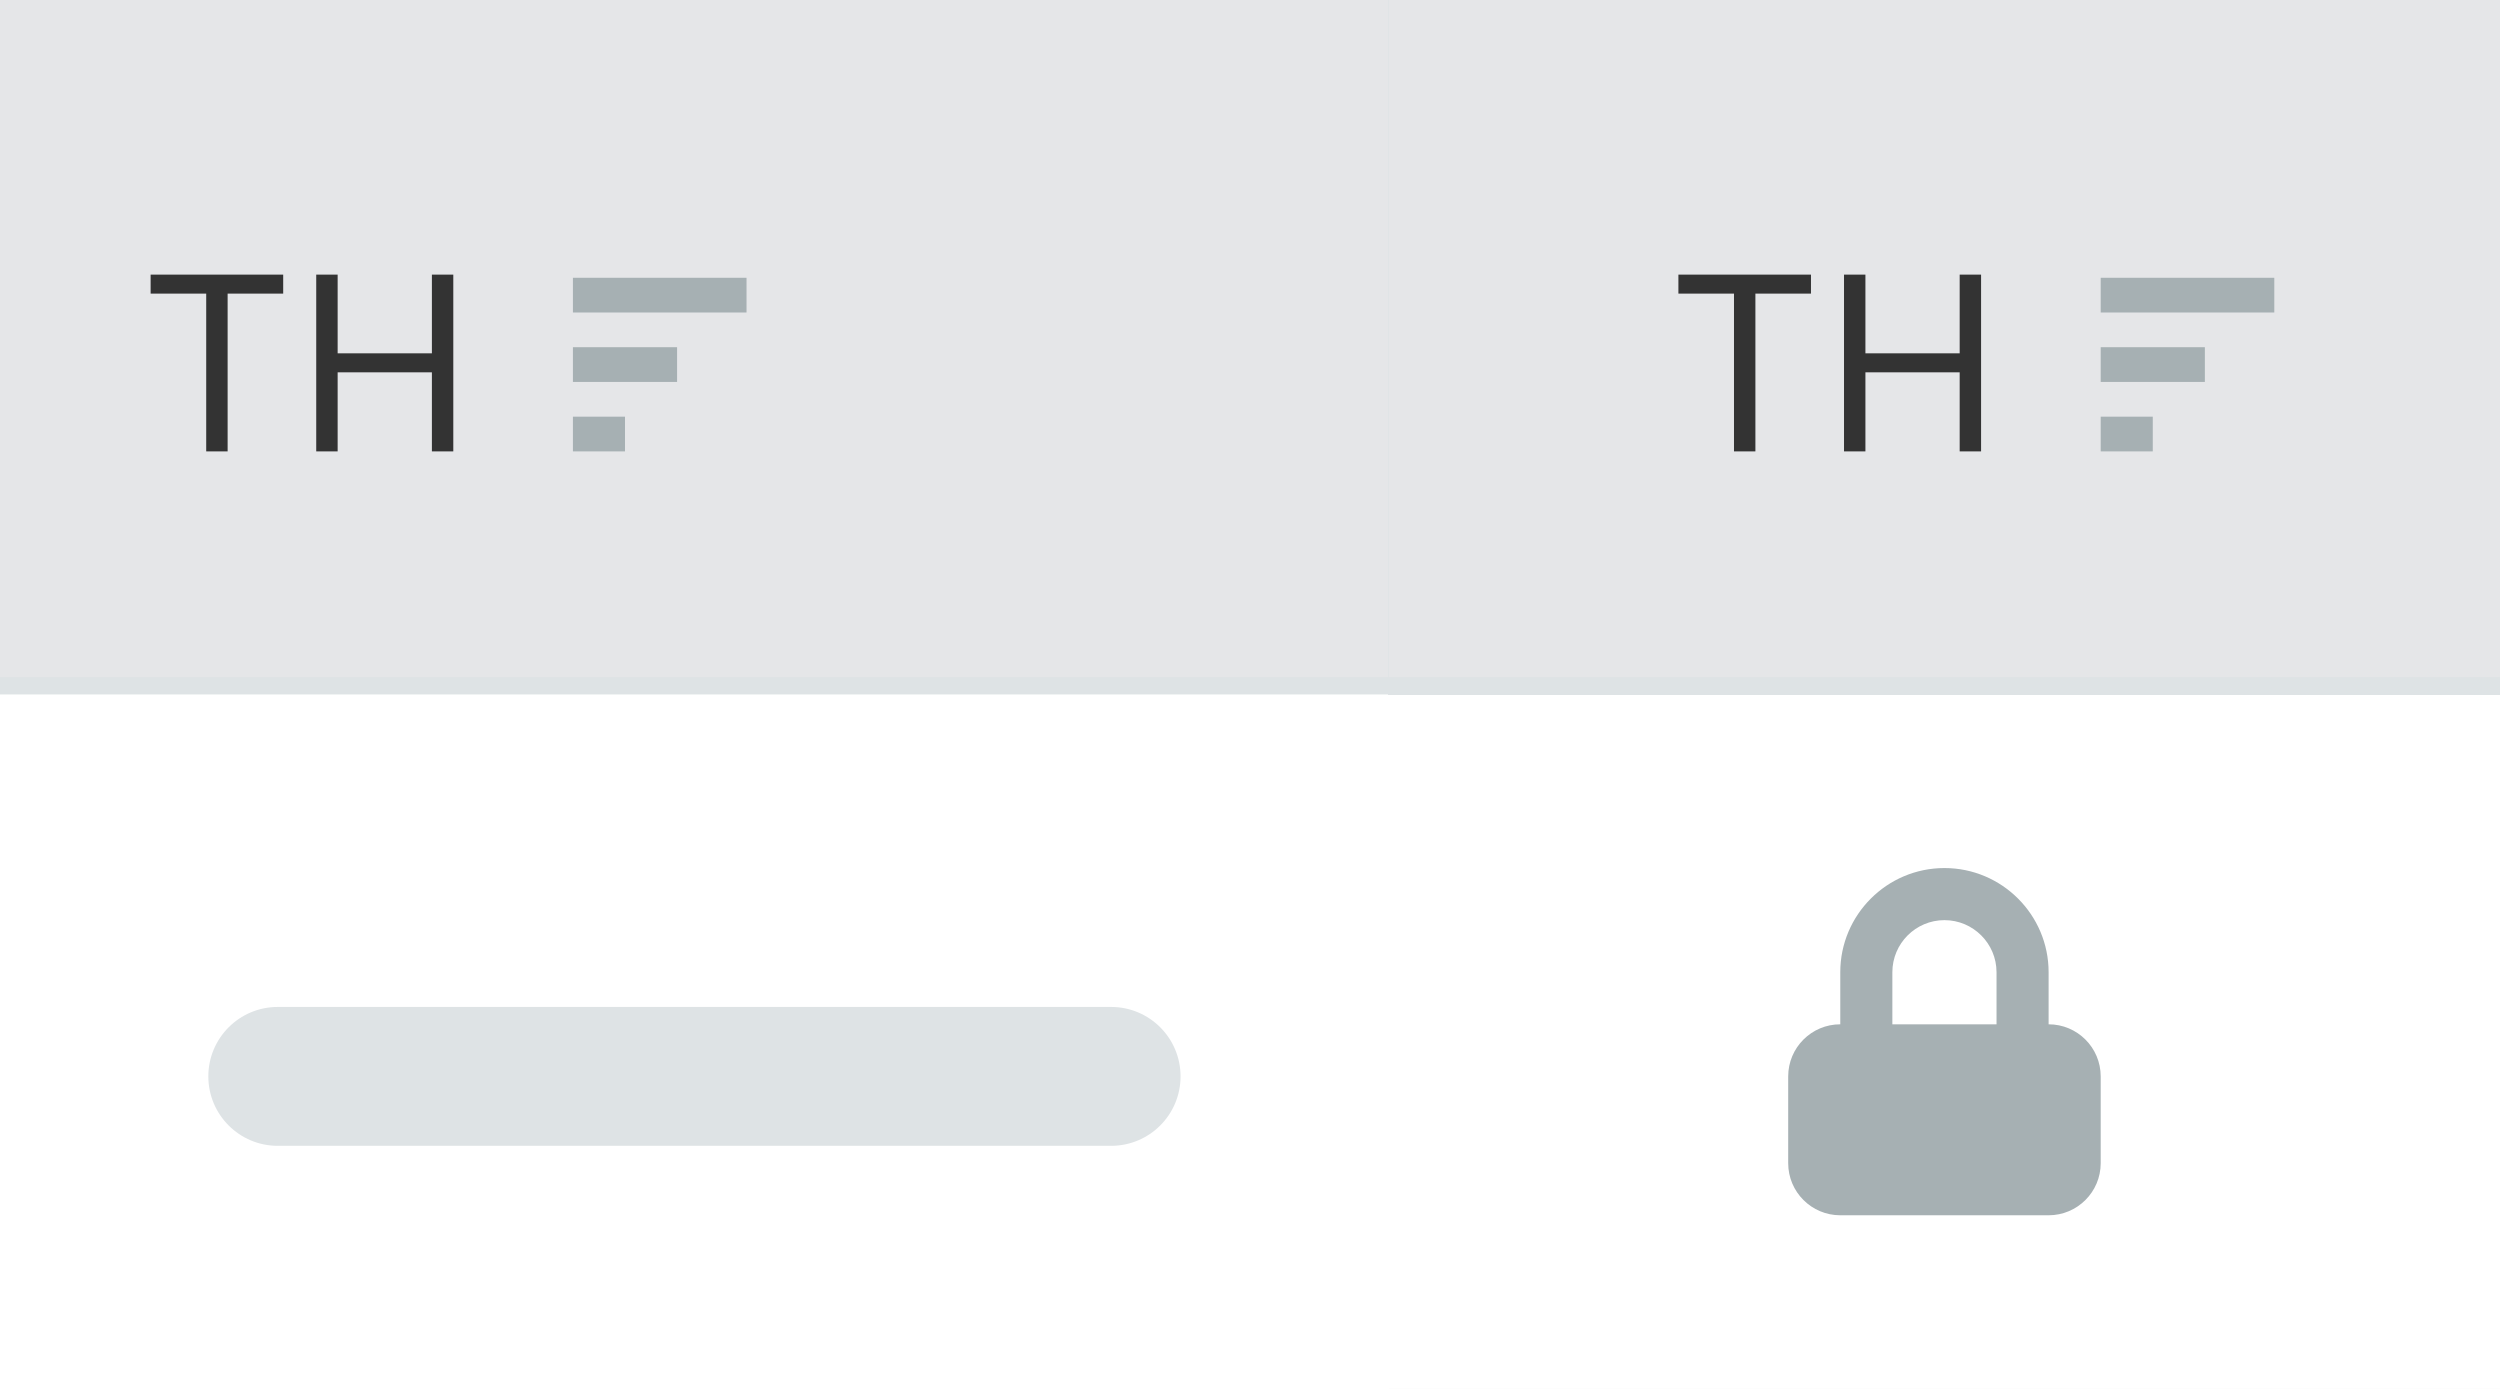
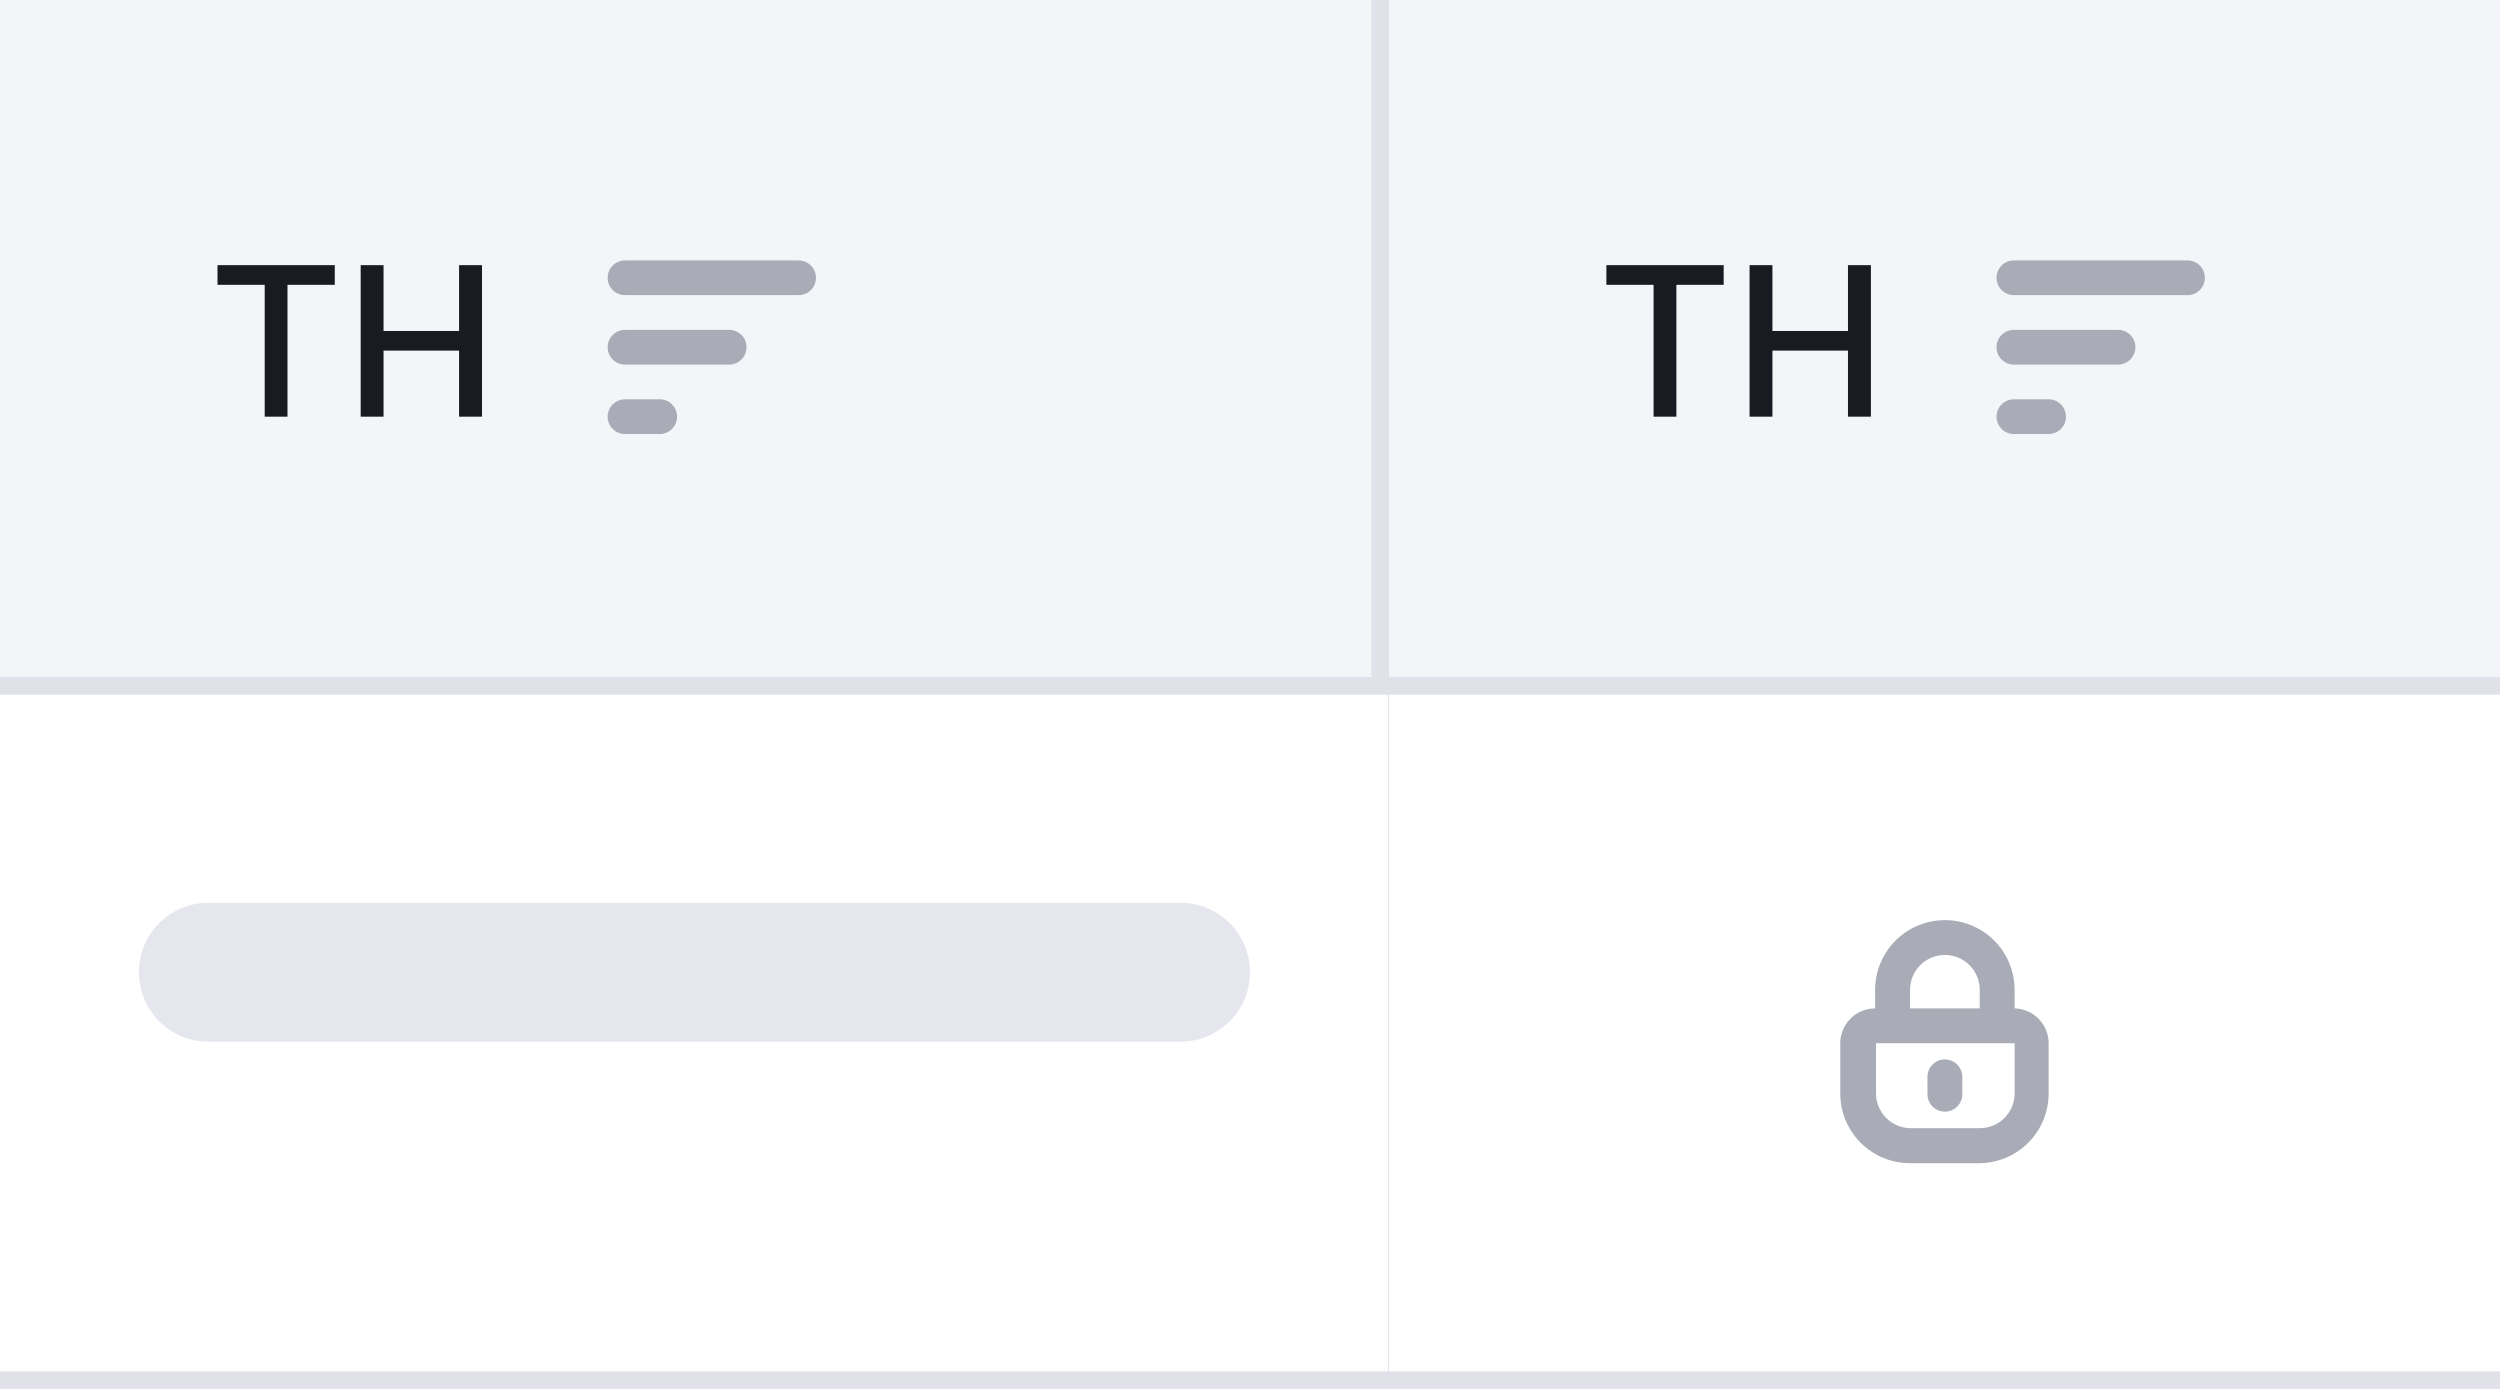
<svg xmlns="http://www.w3.org/2000/svg" width="144" height="80" viewBox="0 0 144 80" fill="none">
  <rect width="144" height="80" fill="white" />
-   <g filter="url(#filter0_i)">
-     <rect width="80" height="40" fill="#E5E6E8" />
-     <path d="M8.676 16.912H11.878V26H13.111V16.912H16.312V15.818H8.676V16.912ZM18.215 26H19.448V21.446H24.877V26H26.11V15.818H24.877V20.352H19.448V15.818H18.215V26Z" fill="#333333" />
-     <path d="M33 18H43V16H33V18Z" fill="#A6B0B3" />
-     <path d="M33 22H39V19.999H33V22Z" fill="#A6B0B3" />
-     <path d="M36 26H33V24H36V26Z" fill="#A6B0B3" />
+   <path d="M80 0H144V40H80V0Z" fill="#F4F5F9" />
+   <path d="M92.528 16.406V15.273H99.283V16.406H96.56V24H95.247V16.406H92.528ZM100.775 24V15.273H102.092V19.065H106.443V15.273H107.764V24H106.443V20.195H102.092V24H100.775Z" fill="#191B23" />
+   <path d="M126 15C126.552 15 127 15.448 127 16C127 16.552 126.552 17 126 17H116C115.448 17 115 16.552 115 16C115 15.448 115.448 15 116 15H126Z" fill="#A9ABB6" />
+   <path d="M123 20C123 19.448 122.552 19 122 19H116C115.448 19 115 19.448 115 20C115 20.552 115.448 21 116 21H122C122.552 21 123 20.552 123 20Z" fill="#A9ABB6" />
+   <path d="M119 24C119 23.448 118.552 23 118 23H116C115.448 23 115 23.448 115 24C115 24.552 115.448 25 116 25H118C118.552 25 119 24.552 119 24Z" fill="#A9ABB6" />
+   <path d="M144 39H80V41H144V39Z" fill="#E0E1E9" />
+   <g filter="url(#filter0_ii_773_70850)">
+     <rect width="80" height="40" fill="#F4F5F9" />
+     <path d="M12.528 16.406V15.273H19.283V16.406H16.56V24H15.247V16.406H12.528ZM20.775 24V15.273H22.092V19.065H26.443V15.273H27.764V24H26.443V20.195H22.092V24H20.775Z" fill="#191B23" />
+     <path d="M46 15C46.552 15 47 15.448 47 16C47 16.552 46.552 17 46 17H36C35.448 17 35 16.552 35 16C35 15.448 35.448 15 36 15H46Z" fill="#A9ABB6" />
+     <path d="M43 20C43 19.448 42.552 19 42 19H36C35.448 19 35 19.448 35 20C35 20.552 35.448 21 36 21H42C42.552 21 43 20.552 43 20Z" fill="#A9ABB6" />
+     <path d="M39 24C39 23.448 38.552 23 38 23H36C35.448 23 35 23.448 35 24C35 24.552 35.448 25 36 25H38C38.552 25 39 24.552 39 24Z" fill="#A9ABB6" />
  </g>
-   <rect width="80" height="40" transform="translate(0 40)" fill="white" />
-   <rect x="12" y="58" width="56" height="8" rx="4" fill="#DEE3E5" />
-   <g filter="url(#filter1_i)">
-     <rect width="64" height="40" transform="translate(80)" fill="#E5E6E8" />
-     <path d="M96.676 16.912H99.878V26H101.111V16.912H104.312V15.818H96.676V16.912ZM106.215 26H107.448V21.446H112.877V26H114.11V15.818H112.877V20.352H107.448V15.818H106.215V26Z" fill="#333333" />
-     <path d="M121 18H131V16H121V18Z" fill="#A6B0B3" />
-     <path d="M121 22H127V19.999H121V22Z" fill="#A6B0B3" />
-     <path d="M124 26H121V24H124V26Z" fill="#A6B0B3" />
+   <g filter="url(#filter1_i_773_70850)">
+     <rect width="80" height="40" transform="translate(0 40)" fill="white" />
+     <rect x="8" y="52" width="64" height="8" rx="4" fill="#E0E1E9" fill-opacity="0.8" />
  </g>
-   <path fill-rule="evenodd" clip-rule="evenodd" d="M118 56V59C119.656 59 121 60.343 121 62V67C121 68.657 119.656 70 118 70H106C104.344 70 103 68.657 103 67V62C103 60.343 104.344 59 106 59V56C106 52.691 108.691 50 112 50C115.309 50 118 52.691 118 56ZM109 56V59H115V56C115 54.346 113.654 53 112 53C110.346 53 109 54.346 109 56Z" fill="#A6B0B3" />
+   <g filter="url(#filter2_i_773_70850)">
+     <rect width="64" height="40" transform="translate(80 40)" fill="white" />
+     <path fill-rule="evenodd" clip-rule="evenodd" d="M116.042 57.011V58.084C116.555 58.097 117.045 58.306 117.409 58.668C117.773 59.03 117.985 59.517 118 60.03V63.039C117.987 64.094 117.558 65.101 116.806 65.843C116.054 66.584 115.04 67 113.983 67H110.017C108.96 67 107.946 66.584 107.194 65.843C106.442 65.101 106.013 64.094 106 63.039V60.09C106 59.558 106.212 59.048 106.588 58.672C106.965 58.296 107.476 58.084 108.008 58.084V57.011C108.008 55.948 108.432 54.927 109.185 54.175C109.938 53.423 110.96 53 112.025 53C113.09 53 114.112 53.423 114.865 54.175C115.619 54.927 116.042 55.948 116.042 57.011ZM113.445 55.593C113.069 55.217 112.558 55.006 112.025 55.006C111.492 55.006 110.982 55.217 110.605 55.593C110.228 55.969 110.017 56.48 110.017 57.011V58.084H114.033V57.011C114.033 56.48 113.822 55.969 113.445 55.593ZM115.436 64.415C115.811 64.049 116.029 63.552 116.042 63.029V60.09H108.059V63.029C108.072 63.552 108.289 64.049 108.664 64.415C109.04 64.78 109.543 64.984 110.067 64.984H114.033C114.558 64.984 115.061 64.78 115.436 64.415ZM112.735 63.738C112.547 63.926 112.291 64.031 112.025 64.031C111.893 64.031 111.763 64.006 111.641 63.955C111.519 63.905 111.408 63.831 111.315 63.738C111.222 63.645 111.148 63.534 111.097 63.412C111.047 63.291 111.021 63.16 111.021 63.029V62.026C111.021 61.76 111.127 61.505 111.315 61.317C111.503 61.129 111.759 61.023 112.025 61.023C112.291 61.023 112.547 61.129 112.735 61.317C112.923 61.505 113.029 61.76 113.029 62.026V63.029C113.029 63.295 112.923 63.55 112.735 63.738Z" fill="#A9ABB6" />
+   </g>
  <defs>
-     <filter id="filter0_i" x="0" y="0" width="80" height="40" filterUnits="userSpaceOnUse" color-interpolation-filters="sRGB">
+     <filter id="filter0_ii_773_70850" x="0" y="0" width="80" height="40" filterUnits="userSpaceOnUse" color-interpolation-filters="sRGB">
      <feFlood flood-opacity="0" result="BackgroundImageFix" />
      <feBlend mode="normal" in="SourceGraphic" in2="BackgroundImageFix" result="shape" />
      <feColorMatrix in="SourceAlpha" type="matrix" values="0 0 0 0 0 0 0 0 0 0 0 0 0 0 0 0 0 0 127 0" result="hardAlpha" />
      <feOffset dy="-1" />
      <feComposite in2="hardAlpha" operator="arithmetic" k2="-1" k3="1" />
-       <feColorMatrix type="matrix" values="0 0 0 0 0.871 0 0 0 0 0.89 0 0 0 0 0.898 0 0 0 1 0" />
-       <feBlend mode="normal" in2="shape" result="effect1_innerShadow" />
+       <feColorMatrix type="matrix" values="0 0 0 0 0.878 0 0 0 0 0.882 0 0 0 0 0.914 0 0 0 1 0" />
+       <feBlend mode="normal" in2="shape" result="effect1_innerShadow_773_70850" />
+       <feColorMatrix in="SourceAlpha" type="matrix" values="0 0 0 0 0 0 0 0 0 0 0 0 0 0 0 0 0 0 127 0" result="hardAlpha" />
+       <feOffset dx="-1" dy="-1" />
+       <feComposite in2="hardAlpha" operator="arithmetic" k2="-1" k3="1" />
+       <feColorMatrix type="matrix" values="0 0 0 0 0.878 0 0 0 0 0.882 0 0 0 0 0.914 0 0 0 1 0" />
+       <feBlend mode="normal" in2="effect1_innerShadow_773_70850" result="effect2_innerShadow_773_70850" />
    </filter>
-     <filter id="filter1_i" x="80" y="0" width="64" height="40" filterUnits="userSpaceOnUse" color-interpolation-filters="sRGB">
+     <filter id="filter1_i_773_70850" x="0" y="40" width="80" height="40" filterUnits="userSpaceOnUse" color-interpolation-filters="sRGB">
      <feFlood flood-opacity="0" result="BackgroundImageFix" />
      <feBlend mode="normal" in="SourceGraphic" in2="BackgroundImageFix" result="shape" />
      <feColorMatrix in="SourceAlpha" type="matrix" values="0 0 0 0 0 0 0 0 0 0 0 0 0 0 0 0 0 0 127 0" result="hardAlpha" />
      <feOffset dy="-1" />
      <feComposite in2="hardAlpha" operator="arithmetic" k2="-1" k3="1" />
-       <feColorMatrix type="matrix" values="0 0 0 0 0.871 0 0 0 0 0.89 0 0 0 0 0.898 0 0 0 1 0" />
-       <feBlend mode="normal" in2="shape" result="effect1_innerShadow" />
+       <feColorMatrix type="matrix" values="0 0 0 0 0.878 0 0 0 0 0.882 0 0 0 0 0.914 0 0 0 1 0" />
+       <feBlend mode="normal" in2="shape" result="effect1_innerShadow_773_70850" />
+     </filter>
+     <filter id="filter2_i_773_70850" x="80" y="40" width="64" height="40" filterUnits="userSpaceOnUse" color-interpolation-filters="sRGB">
+       <feFlood flood-opacity="0" result="BackgroundImageFix" />
+       <feBlend mode="normal" in="SourceGraphic" in2="BackgroundImageFix" result="shape" />
+       <feColorMatrix in="SourceAlpha" type="matrix" values="0 0 0 0 0 0 0 0 0 0 0 0 0 0 0 0 0 0 127 0" result="hardAlpha" />
+       <feOffset dy="-1" />
+       <feComposite in2="hardAlpha" operator="arithmetic" k2="-1" k3="1" />
+       <feColorMatrix type="matrix" values="0 0 0 0 0.878 0 0 0 0 0.882 0 0 0 0 0.914 0 0 0 1 0" />
+       <feBlend mode="normal" in2="shape" result="effect1_innerShadow_773_70850" />
    </filter>
  </defs>
</svg>
